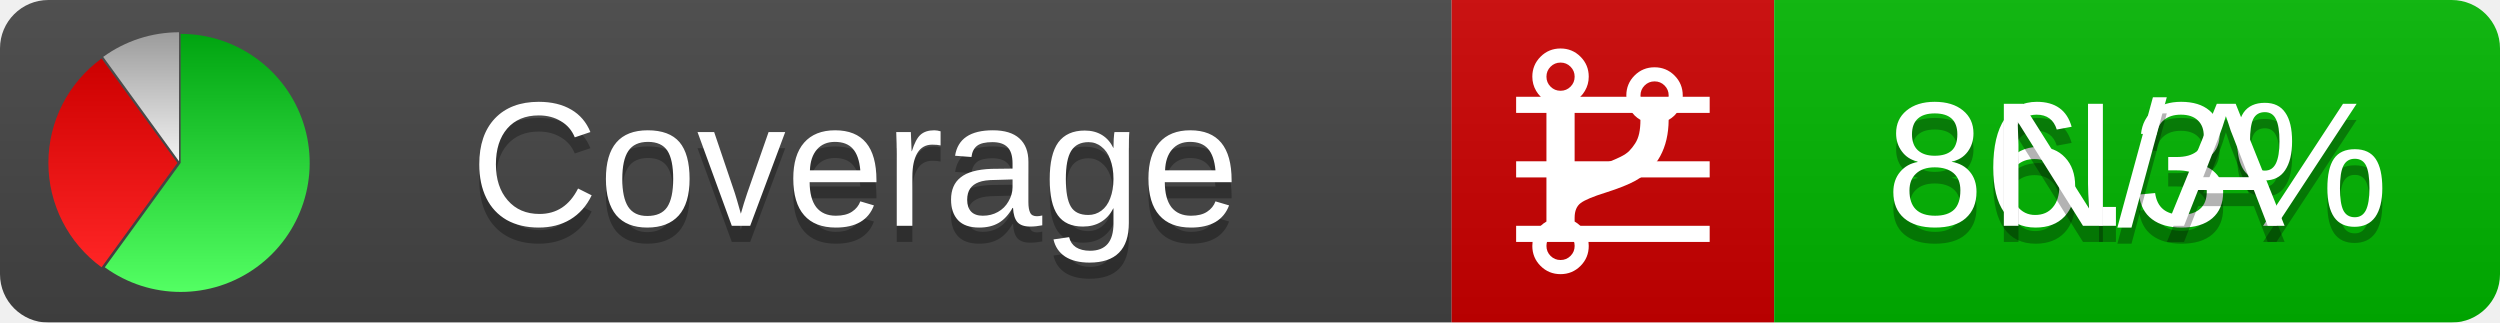
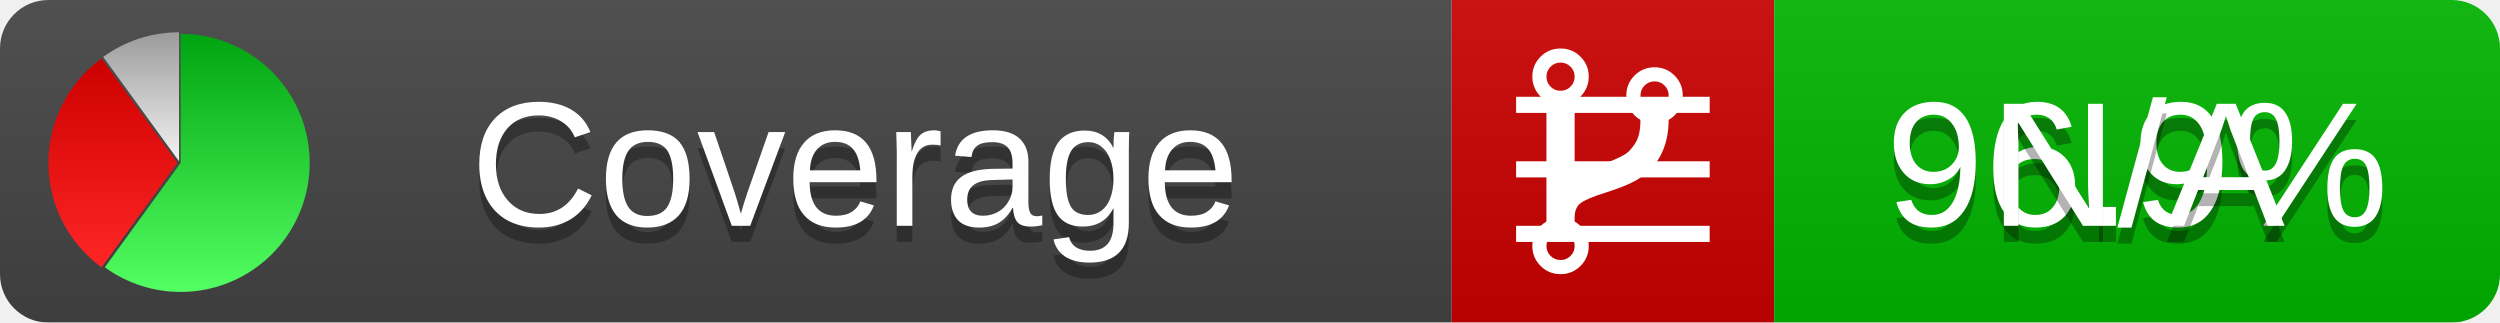
<svg xmlns="http://www.w3.org/2000/svg" xmlns:xlink="http://www.w3.org/1999/xlink" width="155" height="20">
  <style type="text/css">
          
            @keyframes fadeout {
              0 % { visibility: visible; opacity: 1; }
              40% { visibility: visible; opacity: 1; }
              50% { visibility: hidden; opacity: 0; }
              90% { visibility: hidden; opacity: 0; }
              100% { visibility: visible; opacity: 1; }
            }
            @keyframes fadein {
              0% { visibility: hidden; opacity: 0; }
              40% { visibility: hidden; opacity: 0; }
              50% { visibility: visible; opacity: 1; }
              90% { visibility: visible; opacity: 1; }
              100% { visibility: hidden; opacity: 0; }
            }
            .linecoverage {
                animation-duration: 10s;
                animation-name: fadeout;
                animation-iteration-count: infinite;
            }
            .branchcoverage {
                animation-duration: 10s;
                animation-name: fadein;
                animation-iteration-count: infinite;
            }
          
    </style>
  <defs>
    <linearGradient id="gradient" x2="0" y2="100%">
      <stop offset="0" stop-color="#bbb" stop-opacity=".1" />
      <stop offset="1" stop-opacity=".1" />
    </linearGradient>
    <linearGradient id="green" x2="0" y2="100%">
      <stop offset="0" stop-color="#00A410" />
      <stop offset="1" stop-color="#53FF63" />
    </linearGradient>
    <linearGradient id="red" x2="0" y2="100%">
      <stop offset="0" stop-color="#C00" />
      <stop offset="1" stop-color="#FF2525" />
    </linearGradient>
    <linearGradient id="gray" x2="0" y2="100%">
      <stop offset="0" stop-color="#9B9B9B" />
      <stop offset="1" stop-color="#F3F3F3" />
    </linearGradient>
    <mask id="mask">
      <rect width="155" height="20" rx="3" fill="#fff" />
    </mask>
    <g id="icon">
      <path style="fill:url(#green);" d="M205,202.5 l0,-200 a200,200 0 1,1 -117.558,361.803 z" />
      <path style="fill:url(#red);" d="M200,202.5 l-117.558,161.803 a200,200 0 0,1 0,-323.607 z" />
      <path style="fill:url(#gray);" d="M202.5,200 l-117.558,-161.803 a200,200 0 0,1 117.558,-38.196 z" />
    </g>
  </defs>
  <g mask="url(#mask)">
    <rect x="0" y="0" width="90" height="20" fill="#444" />
    <rect x="90" y="0" width="20" height="20" fill="#c00" />
    <rect x="110" y="0" width="45" height="20" fill="#00B600" />
    <rect x="0" y="0" width="155" height="20" fill="url(#gradient)" />
  </g>
  <g>
    <path class="linecoverage" stroke="#fff" d="M94 6.5 h12 M94 10.5 h12 M94 14.5 h12" />
    <path class="branchcoverage" fill="#fff" d="m 97.628,15.247 q 0,-0.364 -0.255,-0.619 -0.255,-0.255 -0.619,-0.255 -0.364,0 -0.619,0.255 -0.255,0.255 -0.255,0.619 0,0.364 0.255,0.619 0.255,0.255 0.619,0.255 0.364,0 0.619,-0.255 0.255,-0.255 0.255,-0.619 z m 0,-10.493 q 0,-0.364 -0.255,-0.619 -0.255,-0.255 -0.619,-0.255 -0.364,0 -0.619,0.255 -0.255,0.255 -0.255,0.619 0,0.364 0.255,0.619 0.255,0.255 0.619,0.255 0.364,0 0.619,-0.255 0.255,-0.255 0.255,-0.619 z m 5.83,1.166 q 0,-0.364 -0.255,-0.619 -0.255,-0.255 -0.619,-0.255 -0.364,0 -0.619,0.255 -0.255,0.255 -0.255,0.619 0,0.364 0.255,0.619 0.255,0.255 0.619,0.255 0.364,0 0.619,-0.255 0.255,-0.255 0.255,-0.619 z m 0.874,0 q 0,0.474 -0.237,0.879 -0.237,0.405 -0.638,0.633 -0.018,2.614 -2.059,3.771 -0.619,0.346 -1.849,0.738 -1.166,0.364 -1.544,0.647 -0.378,0.282 -0.378,0.911 l 0,0.237 q 0.401,0.228 0.638,0.633 0.237,0.405 0.237,0.879 0,0.729 -0.51,1.239 -0.51,0.51 -1.239,0.51 -0.729,0 -1.239,-0.51 -0.51,-0.51 -0.51,-1.239 0,-0.474 0.237,-0.879 0.237,-0.405 0.638,-0.633 l 0,-7.469 q -0.401,-0.228 -0.638,-0.633 -0.237,-0.405 -0.237,-0.879 0,-0.729 0.51,-1.239 0.51,-0.51 1.239,-0.51 0.729,0 1.239,0.51 0.51,0.51 0.51,1.239 0,0.474 -0.237,0.879 -0.237,0.405 -0.638,0.633 l 0,4.527 q 0.492,-0.237 1.403,-0.519 0.501,-0.155 0.797,-0.269 0.296,-0.114 0.642,-0.282 0.346,-0.169 0.537,-0.36 0.191,-0.191 0.369,-0.465 0.178,-0.273 0.255,-0.633 0.077,-0.36 0.077,-0.833 -0.401,-0.228 -0.638,-0.633 -0.237,-0.405 -0.237,-0.879 0,-0.729 0.51,-1.239 0.51,-0.51 1.239,-0.51 0.729,0 1.239,0.51 0.51,0.51 0.51,1.239 z" />
  </g>
  <g fill="#fff" text-anchor="middle" font-family="Verdana,Arial,Geneva,sans-serif" font-size="11">
    <a xlink:href="https://github.com/danielpalme/ReportGenerator" target="_top">
      <use xlink:href="#icon" transform="translate(3,2) scale(.04)" />
    </a>
    <text x="53" y="15" fill="#010101" fill-opacity=".3">Coverage</text>
    <text x="53" y="14" fill="#fff">Coverage</text>
-     <text class="linecoverage" x="132.5" y="15" fill="#010101" fill-opacity=".3">86.3%</text>
-     <text class="linecoverage" x="132.5" y="14">86.3%</text>
+     <text class="linecoverage" x="132.5" y="15" fill="#010101" fill-opacity=".3">96.9%</text>
+     <text class="linecoverage" x="132.5" y="14">96.9%</text>
    <text class="branchcoverage" x="132.5" y="15" fill="#010101" fill-opacity=".3">N/A</text>
    <text class="branchcoverage" x="132.5" y="14">N/A</text>
  </g>
  <g>
    <rect class="linecoverage" x="90" y="0" width="65" height="20" fill-opacity="0" />
    <rect class="branchcoverage" x="90" y="0" width="65" height="20" fill-opacity="0" />
  </g>
</svg>
